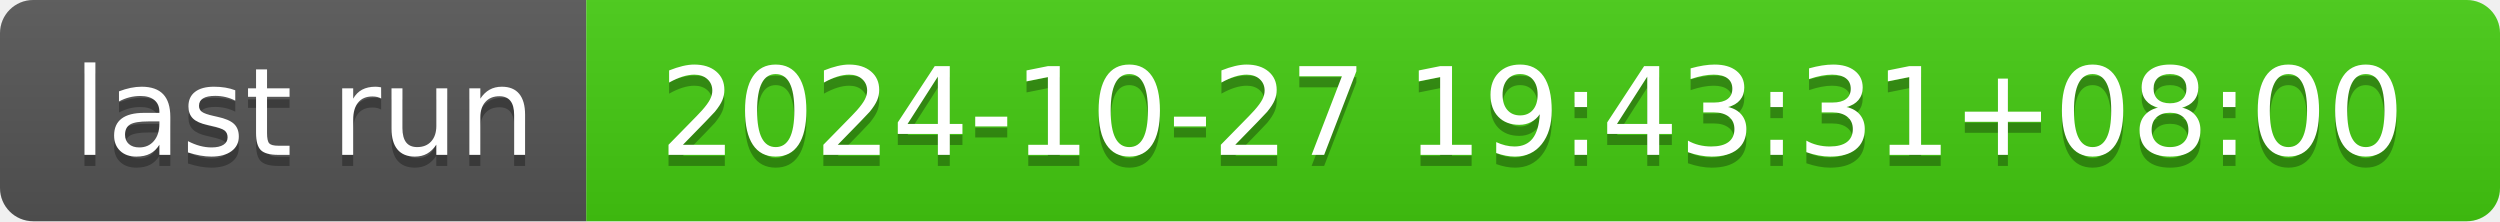
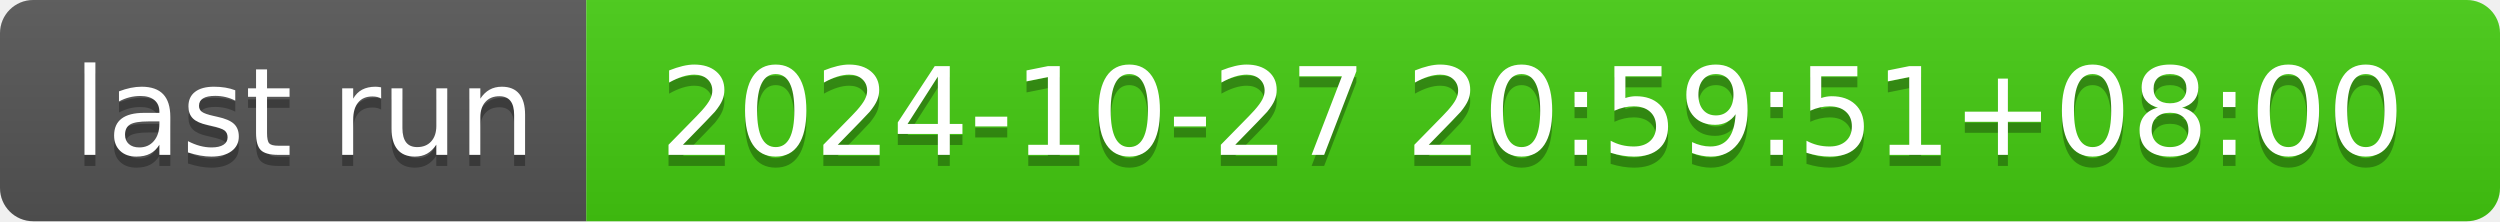
- <svg xmlns="http://www.w3.org/2000/svg" width="226" height="20" role="img" aria-label="last run: 2024-10-27 19:43:31+08:00">
+ <svg xmlns="http://www.w3.org/2000/svg" width="226" height="20" role="img" aria-label="last run: 2024-10-27 20:59:51+08:00">
  <linearGradient id="s" x2="0" y2="100%">
    <stop offset="0" stop-color="#bbb" stop-opacity=".1" />
    <stop offset="1" stop-opacity=".1" />
  </linearGradient>
  <clipPath id="r">
    <rect width="226" height="20" rx="3" fill="#fff" />
  </clipPath>
  <g clip-path="url(#r)">
    <rect width="53" height="20" fill="#555" />
    <rect x="53" width="173" height="20" fill="#4c1" />
    <rect width="226" height="20" fill="url(#s)" />
  </g>
  <g fill="#fff" text-anchor="middle" font-family="Verdana,Geneva,DejaVu Sans,sans-serif" text-rendering="geometricPrecision" font-size="110">
    <text aria-hidden="true" x="275" y="150" fill="#010101" fill-opacity=".3" transform="scale(.1)" textLength="430">last run</text>
    <text x="275" y="140" transform="scale(.1)" fill="#fff" textLength="430">last run</text>
-     <text aria-hidden="true" x="1385" y="150" fill="#010101" fill-opacity=".3" transform="scale(.1)" textLength="1630">2024-10-27 19:43:31+08:00</text>
-     <text x="1385" y="140" transform="scale(.1)" fill="#fff" textLength="1630">2024-10-27 19:43:31+08:00</text>
+     <text aria-hidden="true" x="1385" y="150" fill="#010101" fill-opacity=".3" transform="scale(.1)" textLength="1630">2024-10-27 20:59:51+08:00</text>
+     <text x="1385" y="140" transform="scale(.1)" fill="#fff" textLength="1630">2024-10-27 20:59:51+08:00</text>
  </g>
</svg>
